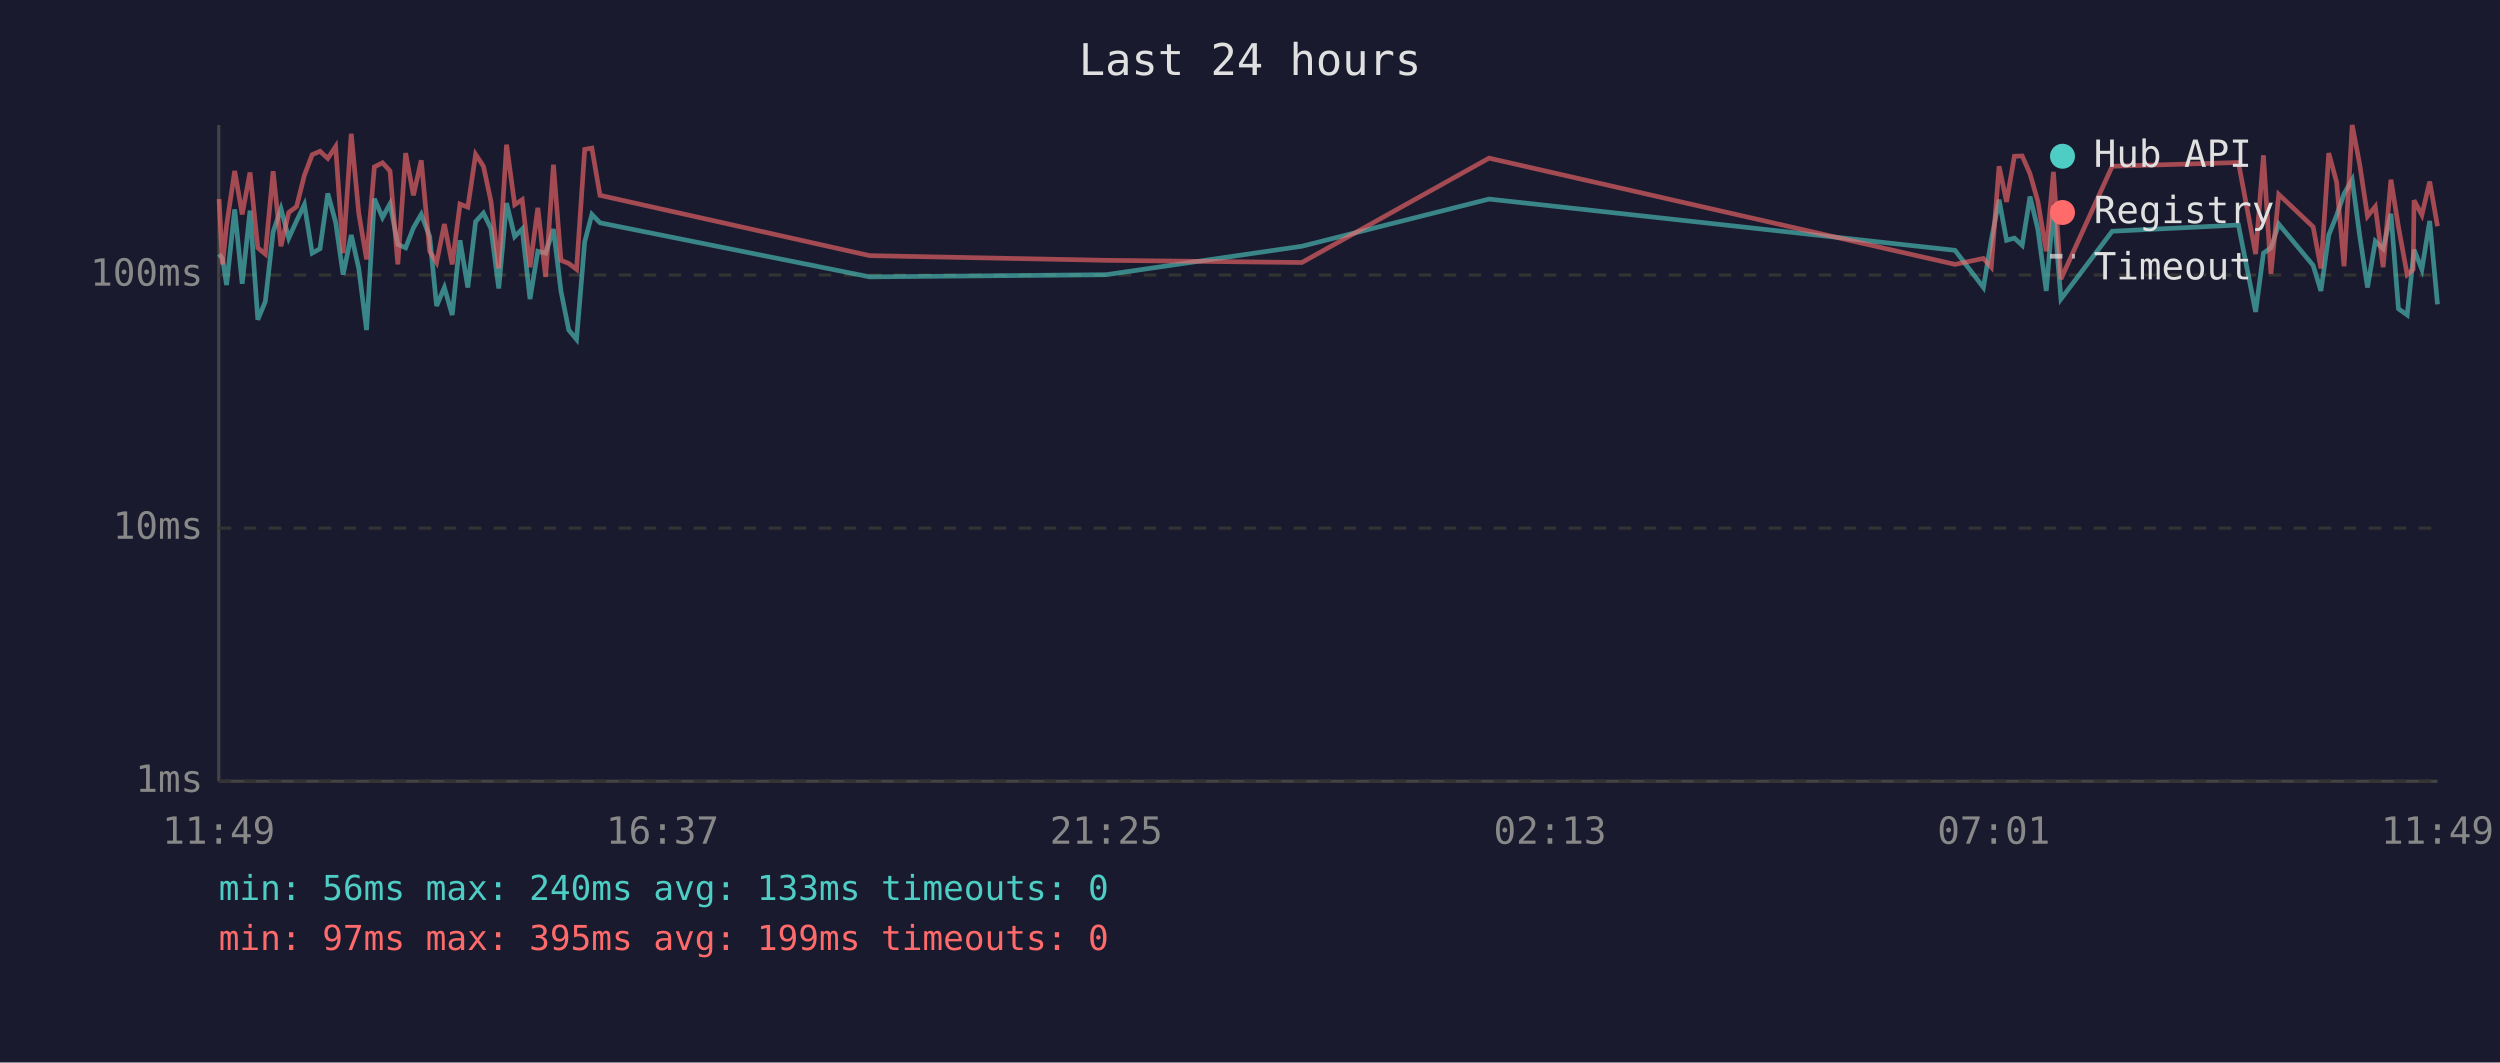
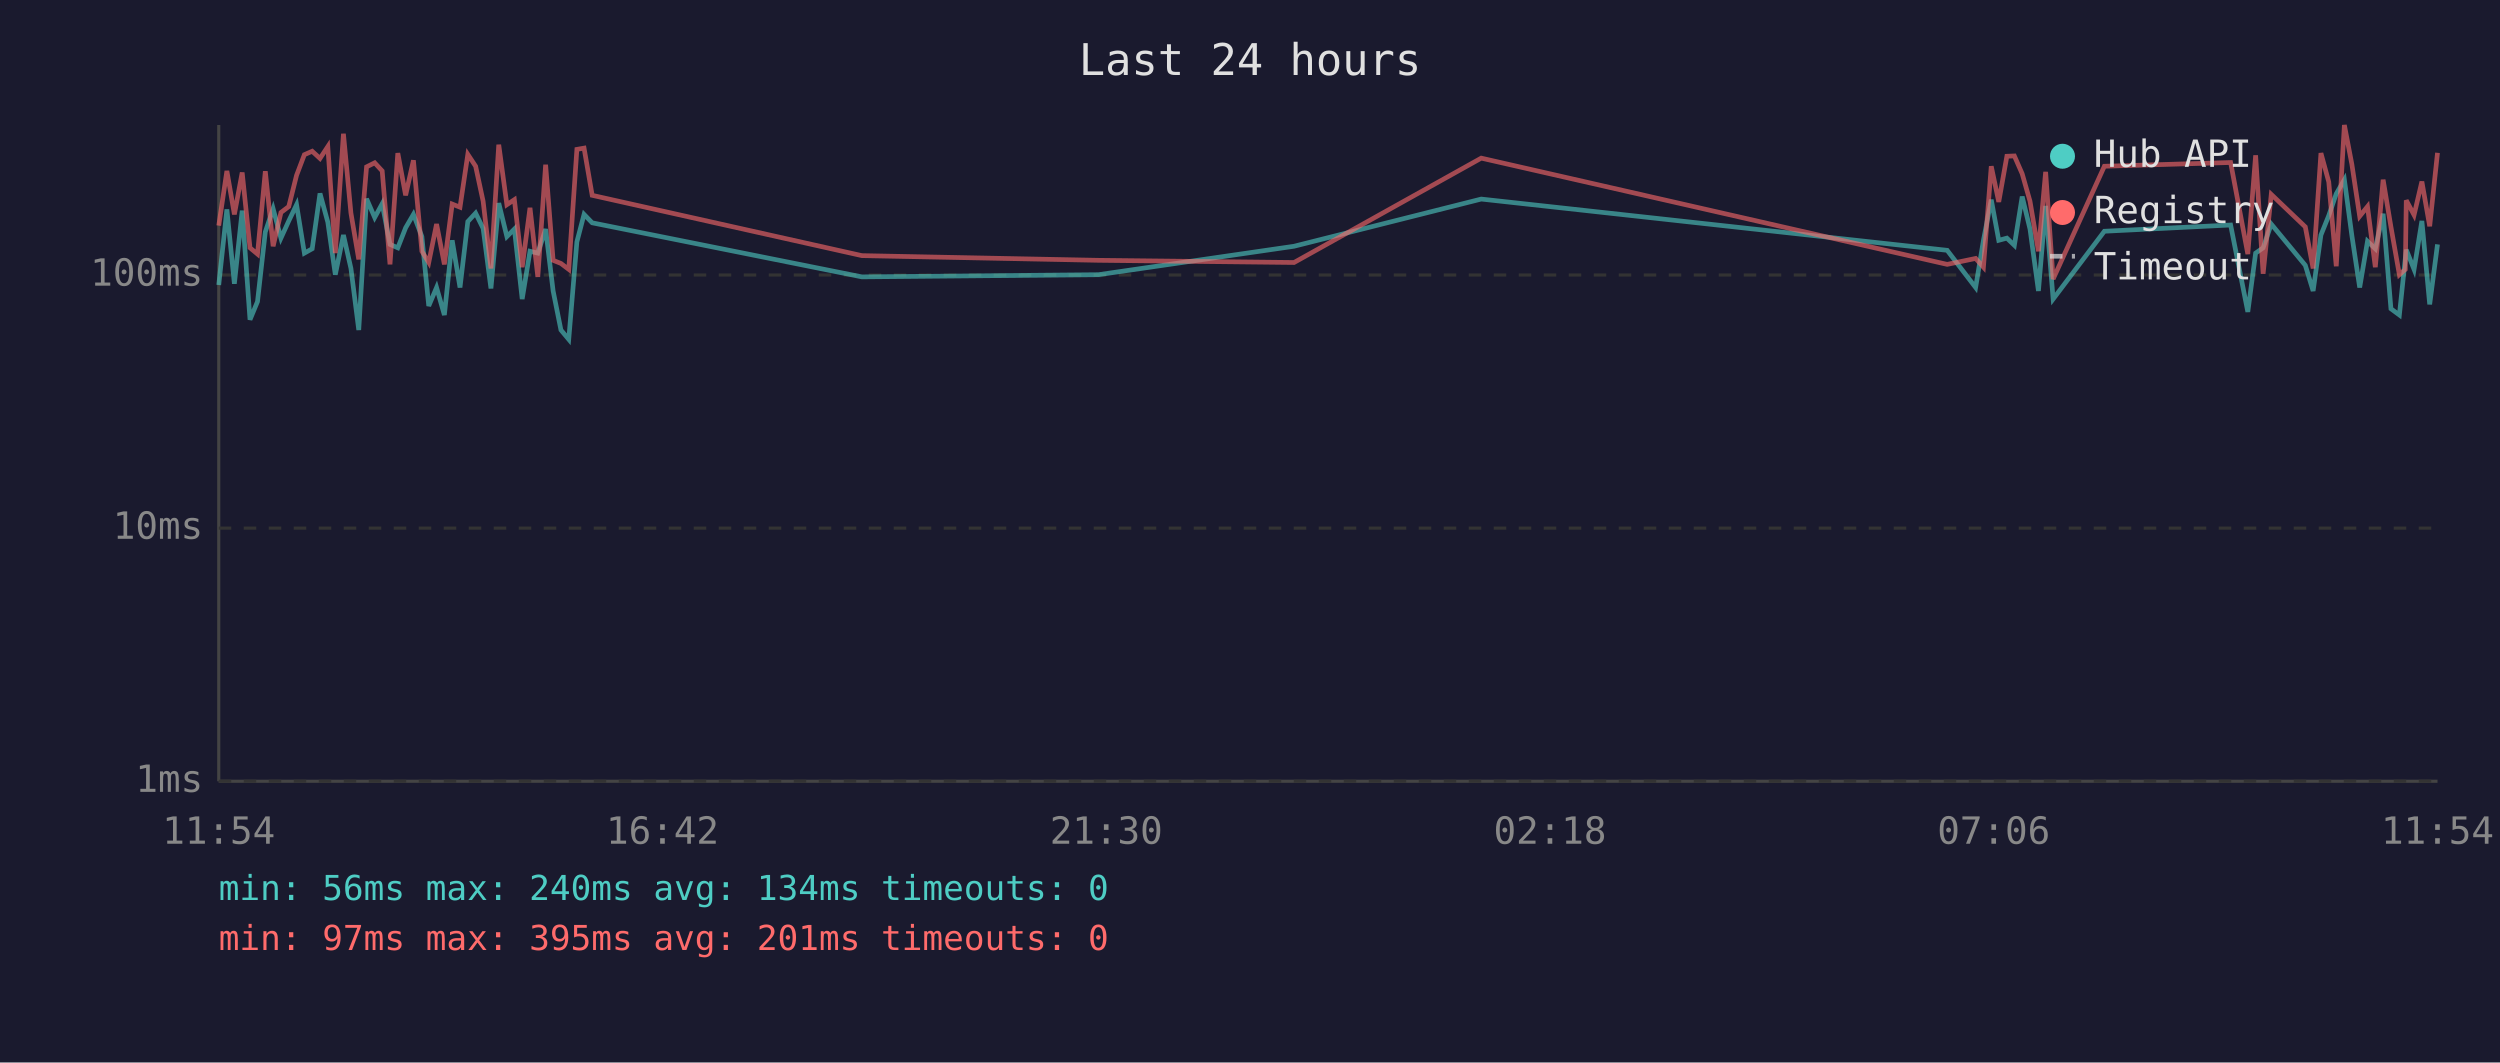
<svg xmlns="http://www.w3.org/2000/svg" viewBox="0 0 800 340" font-family="monospace" font-size="12">
  <rect width="800" height="340" fill="#1a1a2e" />
  <text x="400" y="24" fill="#e0e0e0" font-size="14" text-anchor="middle">Last 24 hours</text>
  <line x1="70" y1="40" x2="70" y2="250" stroke="#444" stroke-width="1" />
  <line x1="70" y1="250" x2="780" y2="250" stroke="#444" stroke-width="1" />
  <line x1="70" y1="250" x2="780" y2="250" stroke="#333" stroke-width="1" stroke-dasharray="4" />
  <text x="65" y="250" fill="#888" text-anchor="end" dominant-baseline="middle">1ms</text>
  <line x1="70" y1="169" x2="780" y2="169" stroke="#333" stroke-width="1" stroke-dasharray="4" />
  <text x="65" y="169" fill="#888" text-anchor="end" dominant-baseline="middle">10ms</text>
  <line x1="70" y1="88" x2="780" y2="88" stroke="#333" stroke-width="1" stroke-dasharray="4" />
  <text x="65" y="88" fill="#888" text-anchor="end" dominant-baseline="middle">100ms</text>
-   <text x="70" y="270" fill="#888" text-anchor="middle">11:49</text>
-   <text x="212" y="270" fill="#888" text-anchor="middle">16:37</text>
-   <text x="354" y="270" fill="#888" text-anchor="middle">21:25</text>
-   <text x="496" y="270" fill="#888" text-anchor="middle">02:13</text>
-   <text x="638" y="270" fill="#888" text-anchor="middle">07:01</text>
-   <text x="780" y="270" fill="#888" text-anchor="middle">11:49</text>
-   <polyline points="70.1,81.3 71.2,82.7 72.5,91.2 75.1,67.0 77.5,90.8 80.0,67.4 82.5,102.3 84.9,96.5 87.4,74.2 89.9,66.8 92.4,76.2 94.9,70.7 97.4,65.5 99.9,81.0 102.4,79.6 104.9,61.9 107.4,71.1 109.8,87.9 112.4,75.2 114.8,85.9 117.3,105.6 119.8,63.6 122.4,69.6 124.8,65.2 127.3,78.2 129.8,79.3 132.3,72.9 134.8,68.6 137.5,75.7 139.7,97.9 142.2,92.0 144.7,100.8 147.2,76.9 149.7,92.0 152.2,70.9 154.7,68.2 157.1,73.1 159.6,92.3 162.1,65.0 164.7,75.7 167.1,73.3 169.6,95.7 172.1,80.4 174.6,81.0 177.1,73.3 179.5,93.1 182.0,105.6 184.5,108.6 187.1,77.4 189.4,68.6 192.0,71.3 278.3,88.6 354.0,87.9 416.6,78.8 476.5,63.7 625.6,80.1 634.7,92.0 637.2,76.9 639.7,63.9 642.1,76.9 644.6,76.2 647.1,78.5 649.6,62.9 652.1,73.3 654.8,93.1 657.1,65.9 659.5,95.7 675.9,74.0 716.3,72.0 721.8,99.8 724.3,81.0 726.7,79.3 729.2,71.7 740.2,84.9 742.7,93.1 745.2,75.2 747.7,69.0 750.1,62.0 752.7,57.5 755.1,75.4 757.6,92.0 760.1,77.2 762.6,79.6 765.1,68.4 767.5,98.8 770.3,100.8 772.2,82.7 772.5,79.9 775.0,86.2 777.5,70.7 780.0,97.4" fill="none" stroke="#4ecdc4" stroke-width="1.5" opacity="0.6" />
-   <polyline points="70.1,63.7 71.2,84.6 72.5,72.2 75.1,54.7 77.5,68.6 80.0,55.2 82.5,79.3 84.9,81.3 87.4,54.8 89.9,78.8 92.4,68.0 94.9,66.1 97.4,56.1 99.9,49.5 102.4,48.4 104.9,50.7 107.4,46.9 109.8,81.0 112.4,42.8 114.8,68.2 117.3,83.0 119.8,53.4 122.4,52.1 124.8,54.7 127.3,84.6 129.8,49.0 132.3,62.5 134.8,51.3 137.5,80.4 139.7,84.0 142.2,71.7 144.7,84.6 147.2,65.3 149.7,66.3 152.2,49.4 154.7,53.2 157.1,64.4 159.6,85.9 162.1,46.3 164.7,65.5 167.1,63.9 169.6,85.5 172.1,66.5 174.6,88.6 177.1,52.7 179.5,83.3 182.0,84.3 184.5,86.2 187.1,47.8 189.4,47.4 192.0,62.5 278.3,81.8 354.0,83.3 416.6,84.0 476.5,50.6 625.6,84.6 634.7,82.7 637.2,85.5 639.7,53.2 642.1,64.6 644.6,50.0 647.1,49.9 649.6,55.6 652.1,64.4 654.8,80.4 657.1,55.0 659.5,89.3 675.9,53.2 716.3,52.0 721.8,81.3 724.3,49.7 726.7,87.6 729.2,62.2 740.2,72.6 742.7,85.9 745.2,49.0 747.7,58.2 750.1,85.2 752.7,40.0 755.1,52.6 757.6,69.2 760.1,66.1 762.6,85.5 765.1,57.5 767.5,72.6 770.3,87.9 772.2,86.2 772.5,64.1 775.0,68.8 777.5,58.1 780.0,72.4" fill="none" stroke="#ff6b6b" stroke-width="1.5" opacity="0.6" />
+   <text x="70" y="270" fill="#888" text-anchor="middle">11:54</text>
+   <text x="212" y="270" fill="#888" text-anchor="middle">16:42</text>
+   <text x="354" y="270" fill="#888" text-anchor="middle">21:30</text>
+   <text x="496" y="270" fill="#888" text-anchor="middle">02:18</text>
+   <text x="638" y="270" fill="#888" text-anchor="middle">07:06</text>
+   <text x="780" y="270" fill="#888" text-anchor="middle">11:54</text>
+   <polyline points="70.0,91.2 72.6,67.0 75.0,90.8 77.5,67.4 80.0,102.3 82.4,96.5 84.9,74.2 87.4,66.8 89.9,76.2 92.4,70.7 94.9,65.5 97.4,81.0 99.9,79.6 102.4,61.9 104.9,71.1 107.3,87.9 109.9,75.2 112.3,85.9 114.8,105.6 117.3,63.6 119.9,69.6 122.3,65.2 124.8,78.2 127.3,79.3 129.8,72.9 132.3,68.6 135.0,75.7 137.2,97.9 139.7,92.0 142.2,100.8 144.7,76.9 147.2,92.0 149.7,70.9 152.2,68.2 154.6,73.1 157.1,92.3 159.6,65.0 162.2,75.7 164.6,73.3 167.1,95.7 169.6,80.4 172.1,81.0 174.6,73.3 177.0,93.1 179.5,105.6 182.0,108.6 184.6,77.4 186.9,68.6 189.5,71.3 275.8,88.6 351.5,87.9 414.1,78.8 474.0,63.7 623.1,80.1 632.2,92.0 634.7,76.9 637.2,63.9 639.6,76.9 642.2,76.2 644.6,78.5 647.1,62.9 649.6,73.3 652.3,93.1 654.6,65.9 657.0,95.7 673.4,74.0 713.8,72.0 719.3,99.8 721.8,81.0 724.2,79.3 726.8,71.7 737.7,84.9 740.2,93.1 742.7,75.2 745.2,69.0 747.6,62.0 750.2,57.5 752.6,75.4 755.1,92.0 757.6,77.2 760.1,79.6 762.6,68.4 765.1,98.8 767.8,100.8 769.7,82.7 770.0,79.9 772.5,86.2 775.0,70.7 777.5,97.4 780.0,78.2" fill="none" stroke="#4ecdc4" stroke-width="1.5" opacity="0.6" />
+   <polyline points="70.0,72.2 72.6,54.7 75.0,68.6 77.5,55.2 80.0,79.3 82.4,81.3 84.9,54.8 87.4,78.8 89.9,68.0 92.4,66.1 94.9,56.1 97.4,49.5 99.9,48.4 102.4,50.7 104.9,46.9 107.3,81.0 109.9,42.8 112.3,68.2 114.8,83.0 117.3,53.4 119.9,52.1 122.3,54.7 124.8,84.6 127.3,49.0 129.8,62.5 132.3,51.3 135.0,80.4 137.2,84.0 139.7,71.7 142.2,84.6 144.7,65.3 147.2,66.3 149.7,49.4 152.2,53.2 154.6,64.4 157.1,85.9 159.6,46.3 162.2,65.5 164.6,63.9 167.1,85.5 169.6,66.5 172.1,88.6 174.6,52.7 177.0,83.3 179.5,84.3 182.0,86.2 184.6,47.8 186.9,47.4 189.5,62.5 275.8,81.8 351.5,83.3 414.1,84.0 474.0,50.6 623.1,84.6 632.2,82.7 634.7,85.5 637.2,53.2 639.6,64.6 642.2,50.0 644.6,49.9 647.1,55.6 649.6,64.4 652.3,80.4 654.6,55.0 657.0,89.3 673.4,53.2 713.8,52.0 719.3,81.3 721.8,49.7 724.2,87.6 726.8,62.2 737.7,72.6 740.2,85.9 742.7,49.0 745.2,58.2 747.6,85.2 750.2,40.0 752.6,52.6 755.1,69.2 757.6,66.1 760.1,85.5 762.6,57.5 765.1,72.6 767.8,87.9 769.7,86.2 770.0,64.1 772.5,68.8 775.0,58.1 777.5,72.4 780.0,48.9" fill="none" stroke="#ff6b6b" stroke-width="1.5" opacity="0.6" />
  <circle cx="660" cy="50" r="4" fill="#4ecdc4" />
  <text x="670" y="50" fill="#e0e0e0" dominant-baseline="middle">Hub API</text>
  <circle cx="660" cy="68" r="4" fill="#ff6b6b" />
  <text x="670" y="68" fill="#e0e0e0" dominant-baseline="middle">Registry</text>
  <line x1="656" y1="82" x2="664" y2="82" stroke="#e0e0e0" stroke-width="1.5" stroke-dasharray="4,3" opacity="0.7" />
  <text x="670" y="86" fill="#e0e0e0" dominant-baseline="middle">Timeout</text>
-   <text x="70" y="288" fill="#4ecdc4" font-size="11">min: 56ms  max: 240ms  avg: 133ms  timeouts: 0</text>
-   <text x="70" y="304" fill="#ff6b6b" font-size="11">min: 97ms  max: 395ms  avg: 199ms  timeouts: 0</text>
+   <text x="70" y="288" fill="#4ecdc4" font-size="11">min: 56ms  max: 240ms  avg: 134ms  timeouts: 0</text>
+   <text x="70" y="304" fill="#ff6b6b" font-size="11">min: 97ms  max: 395ms  avg: 201ms  timeouts: 0</text>
</svg>
